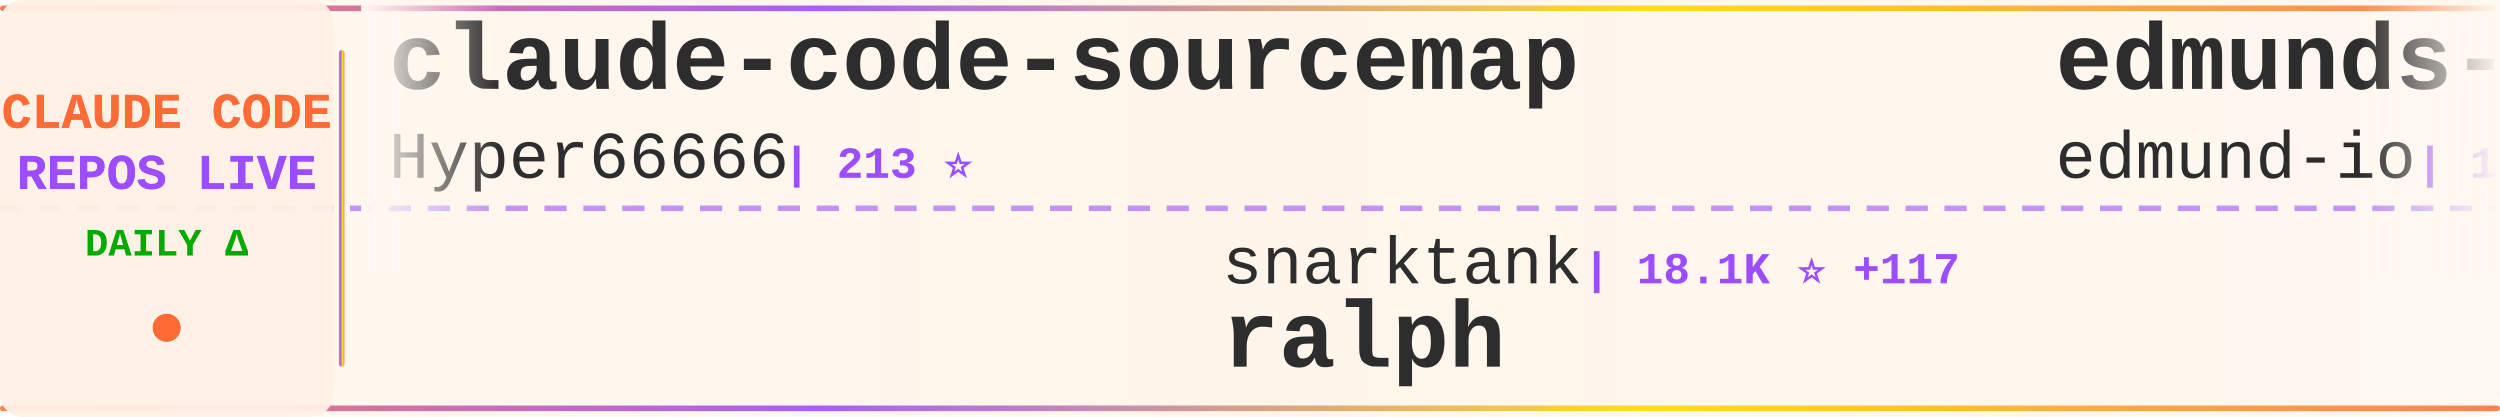
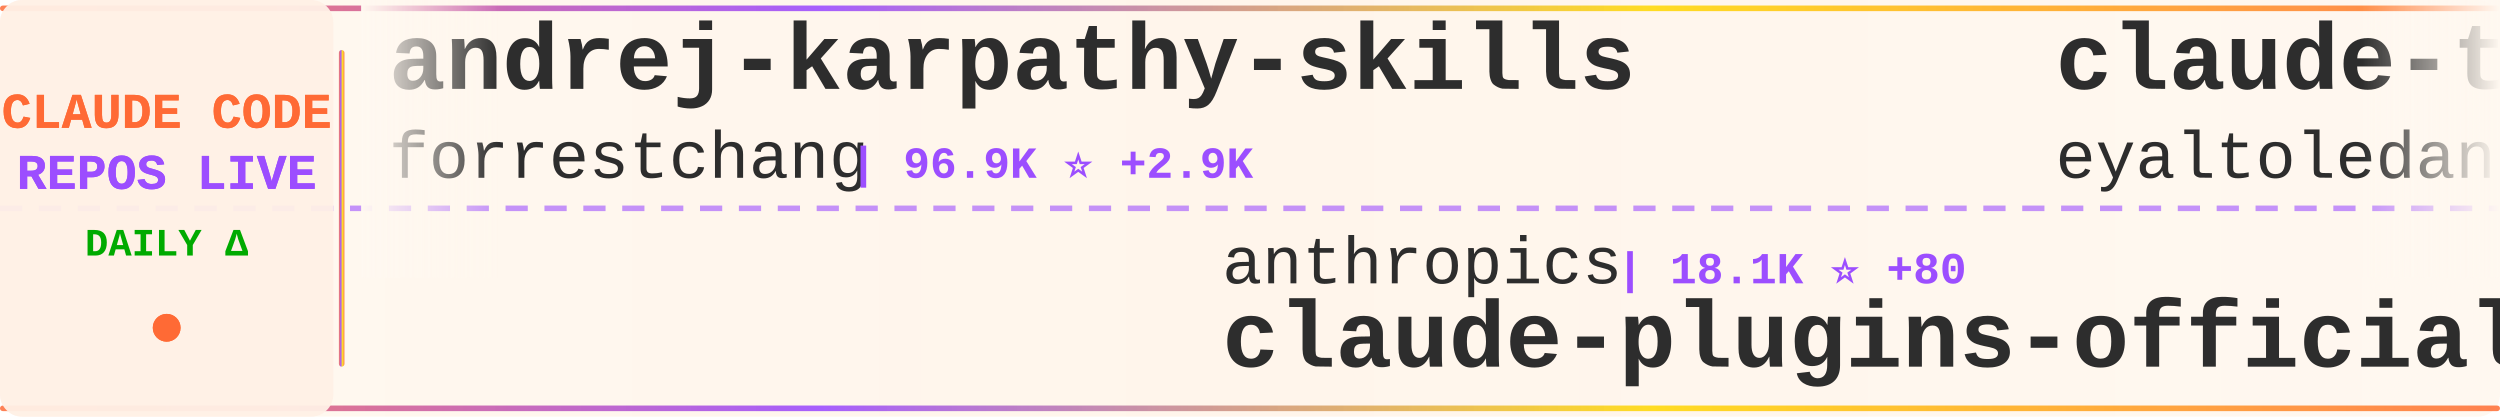
<svg xmlns="http://www.w3.org/2000/svg" width="900" height="150">
  <defs>
    <linearGradient id="tickerBg" x1="0%" y1="0%" x2="100%" y2="0%">
      <stop offset="0%" style="stop-color:#fff8f0;stop-opacity:0.98" />
      <stop offset="50%" style="stop-color:#fff5eb;stop-opacity:1" />
      <stop offset="100%" style="stop-color:#fff8f0;stop-opacity:0.98" />
    </linearGradient>
    <linearGradient id="borderGrad" x1="0%" y1="0%" x2="100%" y2="0%">
      <stop offset="0%" style="stop-color:#FF6B35;stop-opacity:0.85">
        <animate attributeName="stop-opacity" values="0.85;1;0.85" dur="2s" repeatCount="indefinite" />
      </stop>
      <stop offset="33%" style="stop-color:#9C4EFF;stop-opacity:0.9">
        <animate attributeName="stop-opacity" values="0.9;1;0.9" dur="2.2s" repeatCount="indefinite" />
      </stop>
      <stop offset="66%" style="stop-color:#FFD700;stop-opacity:0.85">
        <animate attributeName="stop-opacity" values="0.85;1;0.85" dur="1.8s" repeatCount="indefinite" />
      </stop>
      <stop offset="100%" style="stop-color:#FF6B35;stop-opacity:0.85">
        <animate attributeName="stop-opacity" values="0.85;1;0.85" dur="2s" repeatCount="indefinite" />
      </stop>
    </linearGradient>
    <filter id="textGlow">
      <feGaussianBlur stdDeviation="0.15" result="coloredBlur" />
      <feMerge>
        <feMergeNode in="coloredBlur" />
        <feMergeNode in="SourceGraphic" />
      </feMerge>
    </filter>
    <filter id="metricGlow">
      <feGaussianBlur stdDeviation="0.2" result="coloredBlur" />
      <feMerge>
        <feMergeNode in="coloredBlur" />
        <feMergeNode in="SourceGraphic" />
      </feMerge>
    </filter>
    <linearGradient id="leftFade" x1="0%" y1="0%" x2="100%" y2="0%">
      <stop offset="0%" style="stop-color:#fff8f0;stop-opacity:1" />
      <stop offset="100%" style="stop-color:#fff8f0;stop-opacity:0" />
    </linearGradient>
    <linearGradient id="rightFade" x1="0%" y1="0%" x2="100%" y2="0%">
      <stop offset="0%" style="stop-color:#fff8f0;stop-opacity:0" />
      <stop offset="100%" style="stop-color:#fff8f0;stop-opacity:1" />
    </linearGradient>
  </defs>
  <rect width="900" height="150" fill="url(#tickerBg)" rx="8" />
  <rect x="0" y="2" width="900" height="2" fill="url(#borderGrad)" rx="1" />
  <rect x="0" y="146" width="900" height="2" fill="url(#borderGrad)" rx="1" />
  <line x1="0" y1="75" x2="900" y2="75" stroke="#9C4EFF" stroke-width="2" stroke-dasharray="8 6" opacity="0.6" />
  <rect x="0" y="0" width="120" height="150" fill="#fff0e6" opacity="0.95" rx="8" />
  <text x="60" y="46" font-family="'Courier New', monospace" font-size="18" font-weight="bold" fill="#FF6B35" text-anchor="middle" filter="url(#textGlow)">
    CLAUDE CODE
  </text>
  <text x="60" y="68" font-family="'Courier New', monospace" font-size="18" font-weight="bold" fill="#9C4EFF" text-anchor="middle" filter="url(#textGlow)">
    REPOS LIVE
  </text>
  <text x="60" y="92" font-family="'Courier New', monospace" font-size="14" font-weight="bold" fill="#00aa00" text-anchor="middle">
    DAILY Δ
  </text>
  <circle cx="60" cy="118" r="5" fill="#FF6B35" filter="url(#metricGlow)">
    <animate attributeName="r" values="4;6;4" dur="1.5s" repeatCount="indefinite" />
    <animate attributeName="opacity" values="0.6;1;0.6" dur="1.5s" repeatCount="indefinite" />
  </circle>
  <rect x="122" y="18" width="2" height="114" fill="url(#borderGrad)" rx="1" />
  <clipPath id="tickerClip">
    <rect x="130" y="0" width="770" height="150" />
  </clipPath>
  <g clip-path="url(#tickerClip)">
    <g id="tickerItems">
      <animateTransform attributeName="transform" attributeType="XML" type="translate" from="0 0" to="-3000 0" dur="54s" repeatCount="indefinite" />
      <g transform="translate(0, 0)">
-         <text x="140" y="32" font-family="'Courier New', monospace" font-size="34" font-weight="bold" fill="#2d2d2d">claude-code-sourcemap</text>
-         <text x="140" y="64" font-family="'Courier New', monospace" font-size="24" font-weight="normal" fill="#2d2d2d" opacity="1.0">Hyper66666</text>
-         <text x="282" y="64" font-family="'Courier New', monospace" font-size="16" font-weight="bold" fill="#9C4EFF"> | 213 ⭐</text>
+         <text x="140" y="32" font-family="'Courier New', monospace" font-size="34" font-weight="bold" fill="#2d2d2d">andrej-karpathy-skills</text>
+         <text x="140" y="64" font-family="'Courier New', monospace" font-size="24" font-weight="normal" fill="#2d2d2d" opacity="1.0">forrestchang</text>
+         <text x="306" y="64" font-family="'Courier New', monospace" font-size="16" font-weight="bold" fill="#9C4EFF"> | 96.9K ⭐ +2.9K</text>
      </g>
      <g transform="translate(300, 0)">
-         <text x="140" y="102" font-family="'Courier New', monospace" font-size="24" font-weight="normal" fill="#2d2d2d" opacity="1.0">snarktank</text>
-         <text x="270" y="102" font-family="'Courier New', monospace" font-size="16" font-weight="bold" fill="#9C4EFF"> | 18.1K ⭐ +117</text>
-         <text x="140" y="132" font-family="'Courier New', monospace" font-size="34" font-weight="bold" fill="#2d2d2d">ralph</text>
+         <text x="140" y="102" font-family="'Courier New', monospace" font-size="24" font-weight="normal" fill="#2d2d2d" opacity="1.0">anthropics</text>
+         <text x="282" y="102" font-family="'Courier New', monospace" font-size="16" font-weight="bold" fill="#9C4EFF"> | 18.1K ⭐ +80</text>
+         <text x="140" y="132" font-family="'Courier New', monospace" font-size="34" font-weight="bold" fill="#2d2d2d">claude-plugins-official</text>
      </g>
      <g transform="translate(600, 0)">
-         <text x="140" y="32" font-family="'Courier New', monospace" font-size="34" font-weight="bold" fill="#2d2d2d">edmunds-claude-code</text>
-         <text x="140" y="64" font-family="'Courier New', monospace" font-size="24" font-weight="normal" fill="#2d2d2d" opacity="1.0">edmund-io</text>
-         <text x="270" y="64" font-family="'Courier New', monospace" font-size="16" font-weight="bold" fill="#9C4EFF"> | 1.4K ⭐</text>
+         <text x="140" y="32" font-family="'Courier New', monospace" font-size="34" font-weight="bold" fill="#2d2d2d">claude-task-master</text>
+         <text x="140" y="64" font-family="'Courier New', monospace" font-size="24" font-weight="normal" fill="#2d2d2d" opacity="1.0">eyaltoledano</text>
+         <text x="306" y="64" font-family="'Courier New', monospace" font-size="16" font-weight="bold" fill="#9C4EFF"> | 26.9K ⭐ +34</text>
      </g>
      <g transform="translate(900, 0)">
-         <text x="140" y="102" font-family="'Courier New', monospace" font-size="24" font-weight="normal" fill="#2d2d2d" opacity="1.0">ghuntley</text>
-         <text x="258" y="102" font-family="'Courier New', monospace" font-size="16" font-weight="bold" fill="#9C4EFF"> | 973 ⭐</text>
-         <text x="140" y="132" font-family="'Courier New', monospace" font-size="34" font-weight="bold" fill="#2d2d2d">claude-code-source-code-...</text>
+         <text x="140" y="102" font-family="'Courier New', monospace" font-size="24" font-weight="normal" fill="#2d2d2d" opacity="1.0">jarmuine</text>
+         <text x="258" y="102" font-family="'Courier New', monospace" font-size="16" font-weight="bold" fill="#9C4EFF"> | 2.1K ⭐ +7</text>
+         <text x="140" y="132" font-family="'Courier New', monospace" font-size="34" font-weight="bold" fill="#2d2d2d">claude-code</text>
      </g>
      <g transform="translate(1200, 0)">
-         <text x="140" y="32" font-family="'Courier New', monospace" font-size="34" font-weight="bold" fill="#2d2d2d">claude-code-templates</text>
-         <text x="140" y="64" font-family="'Courier New', monospace" font-size="24" font-weight="normal" fill="#2d2d2d" opacity="1.0">davila7</text>
-         <text x="246" y="64" font-family="'Courier New', monospace" font-size="16" font-weight="bold" fill="#9C4EFF"> | 26.1K ⭐ +351</text>
+         <text x="140" y="32" font-family="'Courier New', monospace" font-size="34" font-weight="bold" fill="#2d2d2d">claude-code-from-source</text>
+         <text x="140" y="64" font-family="'Courier New', monospace" font-size="24" font-weight="normal" fill="#2d2d2d" opacity="1.0">alejandrobalderas</text>
+         <text x="366" y="64" font-family="'Courier New', monospace" font-size="16" font-weight="bold" fill="#9C4EFF"> | 1.8K ⭐ +7</text>
      </g>
      <g transform="translate(1500, 0)">
-         <text x="140" y="102" font-family="'Courier New', monospace" font-size="24" font-weight="normal" fill="#2d2d2d" opacity="1.0">shanraisshan</text>
-         <text x="306" y="102" font-family="'Courier New', monospace" font-size="16" font-weight="bold" fill="#9C4EFF"> | 49.0K ⭐ +409</text>
-         <text x="140" y="132" font-family="'Courier New', monospace" font-size="34" font-weight="bold" fill="#2d2d2d">claude-code-best-practic...</text>
+         <text x="140" y="102" font-family="'Courier New', monospace" font-size="24" font-weight="normal" fill="#2d2d2d" opacity="1.0">AprilNEA</text>
+         <text x="258" y="102" font-family="'Courier New', monospace" font-size="16" font-weight="bold" fill="#9C4EFF"> | 373 ⭐</text>
+         <text x="140" y="132" font-family="'Courier New', monospace" font-size="34" font-weight="bold" fill="#2d2d2d">claude-code-source</text>
      </g>
      <g transform="translate(1800, 0)">
-         <text x="140" y="32" font-family="'Courier New', monospace" font-size="34" font-weight="bold" fill="#2d2d2d">claude-code-action</text>
-         <text x="140" y="64" font-family="'Courier New', monospace" font-size="24" font-weight="normal" fill="#2d2d2d" opacity="1.0">anthropics</text>
-         <text x="282" y="64" font-family="'Courier New', monospace" font-size="16" font-weight="bold" fill="#9C4EFF"> | 7.3K ⭐ +20</text>
+         <text x="140" y="32" font-family="'Courier New', monospace" font-size="34" font-weight="bold" fill="#2d2d2d">agents</text>
+         <text x="140" y="64" font-family="'Courier New', monospace" font-size="24" font-weight="normal" fill="#2d2d2d" opacity="1.0">wshobson</text>
+         <text x="258" y="64" font-family="'Courier New', monospace" font-size="16" font-weight="bold" fill="#9C4EFF"> | 34.5K ⭐ +58</text>
      </g>
      <g transform="translate(2100, 0)">
-         <text x="140" y="102" font-family="'Courier New', monospace" font-size="24" font-weight="normal" fill="#2d2d2d" opacity="1.0">musistudio</text>
-         <text x="282" y="102" font-family="'Courier New', monospace" font-size="16" font-weight="bold" fill="#9C4EFF"> | 33.2K ⭐ +89</text>
-         <text x="140" y="132" font-family="'Courier New', monospace" font-size="34" font-weight="bold" fill="#2d2d2d">claude-code-router</text>
+         <text x="140" y="102" font-family="'Courier New', monospace" font-size="24" font-weight="normal" fill="#2d2d2d" opacity="1.0">shareAI-lab</text>
+         <text x="294" y="102" font-family="'Courier New', monospace" font-size="16" font-weight="bold" fill="#9C4EFF"> | 57.2K ⭐ +259</text>
+         <text x="140" y="132" font-family="'Courier New', monospace" font-size="34" font-weight="bold" fill="#2d2d2d">learn-claude-code</text>
      </g>
      <g transform="translate(2400, 0)">
-         <text x="140" y="32" font-family="'Courier New', monospace" font-size="34" font-weight="bold" fill="#2d2d2d">awesome-claude-code-tool...</text>
-         <text x="140" y="64" font-family="'Courier New', monospace" font-size="24" font-weight="normal" fill="#2d2d2d" opacity="1.0">rohitg00</text>
-         <text x="258" y="64" font-family="'Courier New', monospace" font-size="16" font-weight="bold" fill="#9C4EFF"> | 1.5K ⭐ +15</text>
+         <text x="140" y="32" font-family="'Courier New', monospace" font-size="34" font-weight="bold" fill="#2d2d2d">everything-claude-code</text>
+         <text x="140" y="64" font-family="'Courier New', monospace" font-size="24" font-weight="normal" fill="#2d2d2d" opacity="1.0">affaan-m</text>
+         <text x="258" y="64" font-family="'Courier New', monospace" font-size="16" font-weight="bold" fill="#9C4EFF"> | 169.3K ⭐ +986</text>
      </g>
      <g transform="translate(2700, 0)">
-         <text x="140" y="102" font-family="'Courier New', monospace" font-size="24" font-weight="normal" fill="#2d2d2d" opacity="1.0">slopus</text>
-         <text x="234" y="102" font-family="'Courier New', monospace" font-size="16" font-weight="bold" fill="#9C4EFF"> | 19.4K ⭐ +88</text>
-         <text x="140" y="132" font-family="'Courier New', monospace" font-size="34" font-weight="bold" fill="#2d2d2d">happy</text>
+         <text x="140" y="102" font-family="'Courier New', monospace" font-size="24" font-weight="normal" fill="#2d2d2d" opacity="1.0">lorryjovens-hub</text>
+         <text x="342" y="102" font-family="'Courier New', monospace" font-size="16" font-weight="bold" fill="#9C4EFF"> | 1.5K ⭐ +7</text>
+         <text x="140" y="132" font-family="'Courier New', monospace" font-size="34" font-weight="bold" fill="#2d2d2d">claude-code-rust</text>
      </g>
      <g transform="translate(3000, 0)">
-         <text x="140" y="32" font-family="'Courier New', monospace" font-size="34" font-weight="bold" fill="#2d2d2d">claude-code-sourcemap</text>
-         <text x="140" y="64" font-family="'Courier New', monospace" font-size="24" font-weight="normal" fill="#2d2d2d" opacity="1.0">Hyper66666</text>
-         <text x="282" y="64" font-family="'Courier New', monospace" font-size="16" font-weight="bold" fill="#9C4EFF"> | 213 ⭐</text>
+         <text x="140" y="32" font-family="'Courier New', monospace" font-size="34" font-weight="bold" fill="#2d2d2d">andrej-karpathy-skills</text>
+         <text x="140" y="64" font-family="'Courier New', monospace" font-size="24" font-weight="normal" fill="#2d2d2d" opacity="1.0">forrestchang</text>
+         <text x="306" y="64" font-family="'Courier New', monospace" font-size="16" font-weight="bold" fill="#9C4EFF"> | 96.9K ⭐ +2.9K</text>
      </g>
      <g transform="translate(3300, 0)">
-         <text x="140" y="102" font-family="'Courier New', monospace" font-size="24" font-weight="normal" fill="#2d2d2d" opacity="1.0">snarktank</text>
-         <text x="270" y="102" font-family="'Courier New', monospace" font-size="16" font-weight="bold" fill="#9C4EFF"> | 18.1K ⭐ +117</text>
-         <text x="140" y="132" font-family="'Courier New', monospace" font-size="34" font-weight="bold" fill="#2d2d2d">ralph</text>
+         <text x="140" y="102" font-family="'Courier New', monospace" font-size="24" font-weight="normal" fill="#2d2d2d" opacity="1.0">anthropics</text>
+         <text x="282" y="102" font-family="'Courier New', monospace" font-size="16" font-weight="bold" fill="#9C4EFF"> | 18.1K ⭐ +80</text>
+         <text x="140" y="132" font-family="'Courier New', monospace" font-size="34" font-weight="bold" fill="#2d2d2d">claude-plugins-official</text>
      </g>
      <g transform="translate(3600, 0)">
-         <text x="140" y="32" font-family="'Courier New', monospace" font-size="34" font-weight="bold" fill="#2d2d2d">edmunds-claude-code</text>
-         <text x="140" y="64" font-family="'Courier New', monospace" font-size="24" font-weight="normal" fill="#2d2d2d" opacity="1.0">edmund-io</text>
-         <text x="270" y="64" font-family="'Courier New', monospace" font-size="16" font-weight="bold" fill="#9C4EFF"> | 1.4K ⭐</text>
+         <text x="140" y="32" font-family="'Courier New', monospace" font-size="34" font-weight="bold" fill="#2d2d2d">claude-task-master</text>
+         <text x="140" y="64" font-family="'Courier New', monospace" font-size="24" font-weight="normal" fill="#2d2d2d" opacity="1.0">eyaltoledano</text>
+         <text x="306" y="64" font-family="'Courier New', monospace" font-size="16" font-weight="bold" fill="#9C4EFF"> | 26.9K ⭐ +34</text>
      </g>
      <g transform="translate(3900, 0)">
-         <text x="140" y="102" font-family="'Courier New', monospace" font-size="24" font-weight="normal" fill="#2d2d2d" opacity="1.0">ghuntley</text>
-         <text x="258" y="102" font-family="'Courier New', monospace" font-size="16" font-weight="bold" fill="#9C4EFF"> | 973 ⭐</text>
-         <text x="140" y="132" font-family="'Courier New', monospace" font-size="34" font-weight="bold" fill="#2d2d2d">claude-code-source-code-...</text>
+         <text x="140" y="102" font-family="'Courier New', monospace" font-size="24" font-weight="normal" fill="#2d2d2d" opacity="1.0">jarmuine</text>
+         <text x="258" y="102" font-family="'Courier New', monospace" font-size="16" font-weight="bold" fill="#9C4EFF"> | 2.1K ⭐ +7</text>
+         <text x="140" y="132" font-family="'Courier New', monospace" font-size="34" font-weight="bold" fill="#2d2d2d">claude-code</text>
      </g>
    </g>
  </g>
  <rect x="130" y="0" width="50" height="100" fill="url(#leftFade)" />
  <rect x="850" y="0" width="50" height="100" fill="url(#rightFade)" />
</svg>
